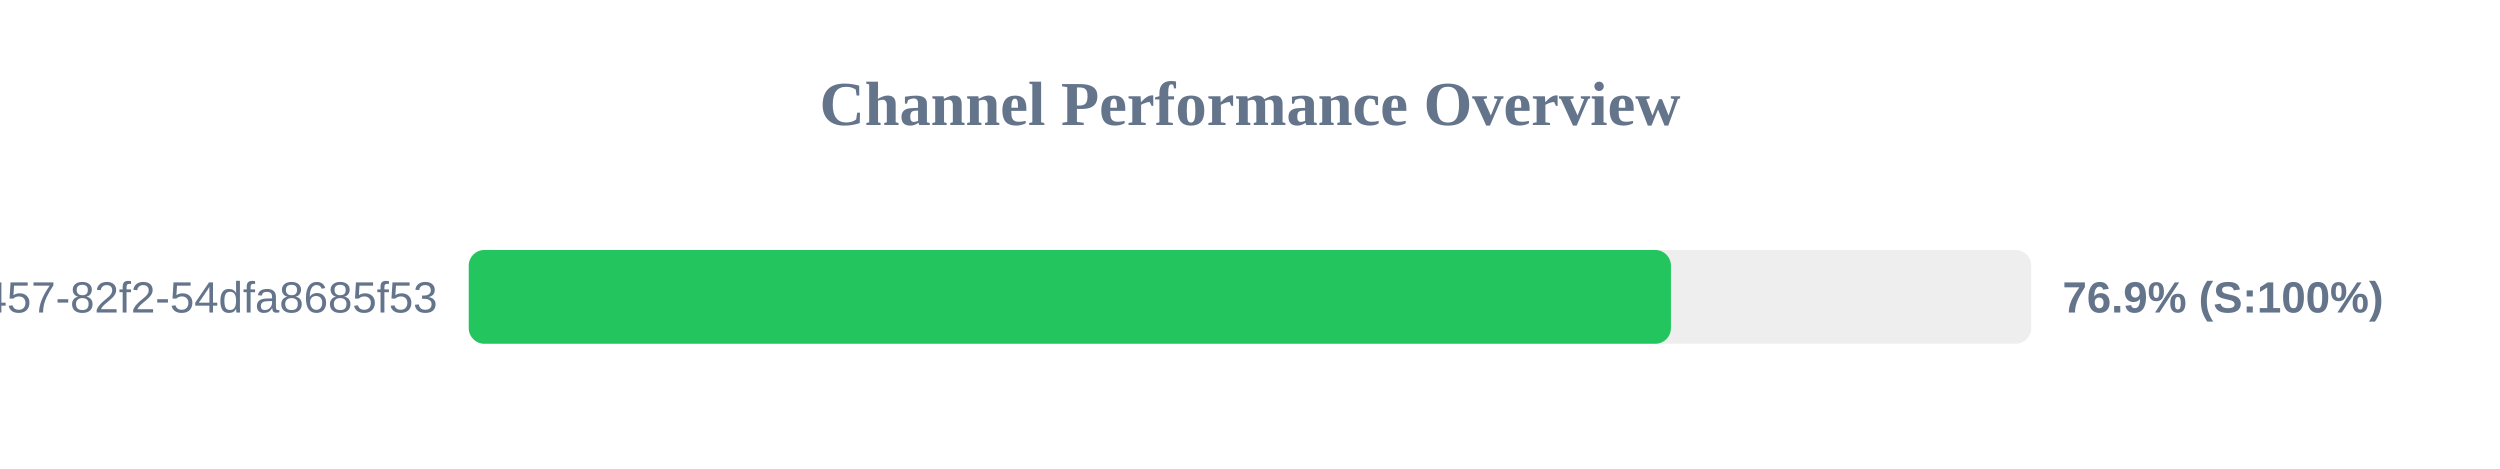
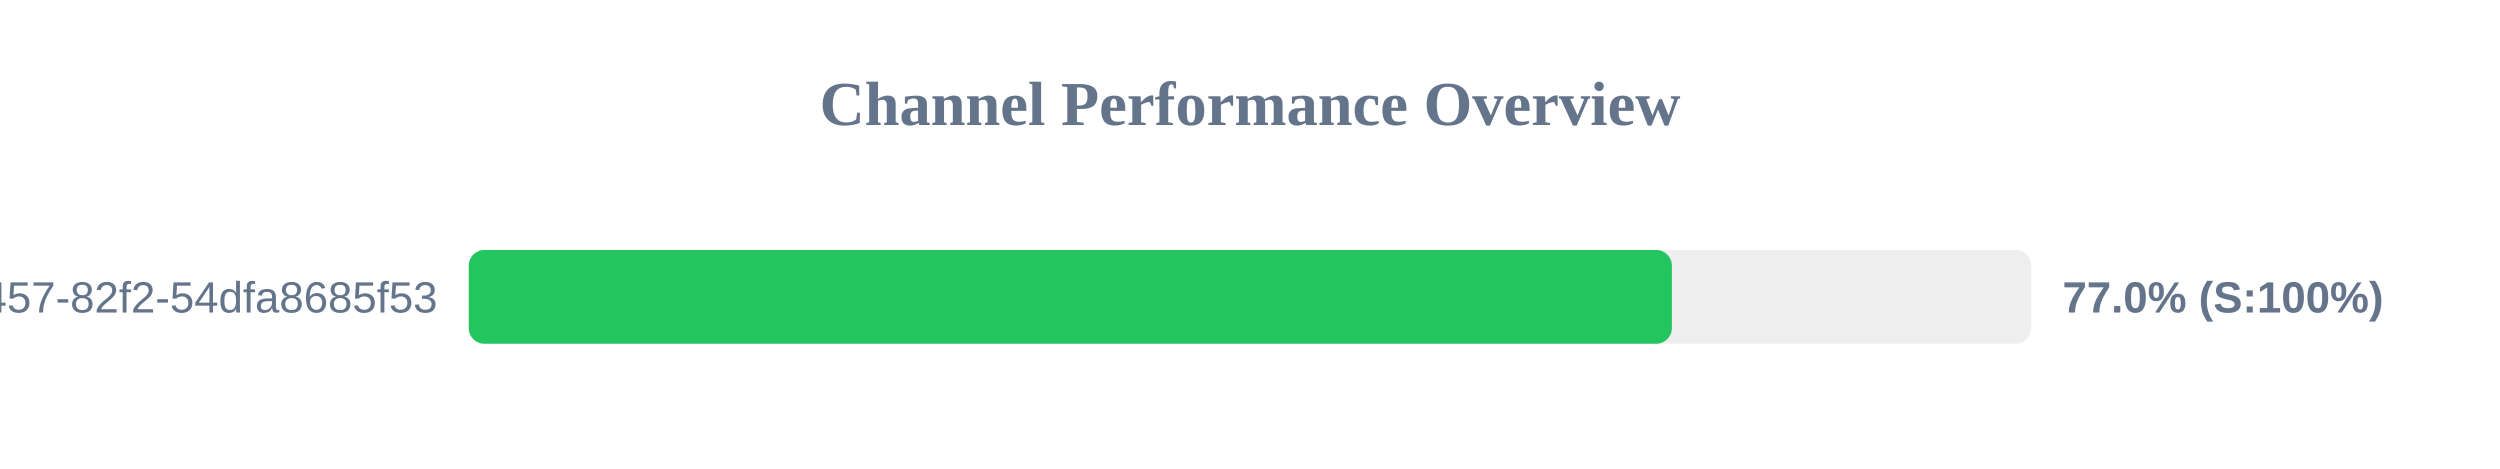
<svg xmlns="http://www.w3.org/2000/svg" width="800" height="150" version="1.1">
  <style>
        .row { font: 14px Arial; fill: #64748b; }
        .score { font: bold 14px Arial; fill: #64748b; }
    </style>
  <text x="400" y="40" text-anchor="middle" font-size="20px" font-weight="bold" fill="#64748b">Channel Performance Overview</text>
  <rect x="150" y="80" width="500" height="30" fill="#eee" rx="5" />
-   <rect x="150" y="80" width="384.7" height="30" fill="#22c55e" rx="5" />
+   <rect x="150" y="80" width="385.0" height="30" fill="#22c55e" rx="5" />
  <text x="140" y="100" text-anchor="end" class="row">?uuid=413c8b50-96bf-4457-82f2-54dfa8685f53</text>
-   <text x="660" y="100" text-anchor="start" class="score">76.9% (S:100%)</text>
+   <text x="660" y="100" text-anchor="start" class="score">77.0% (S:100%)</text>
</svg>
